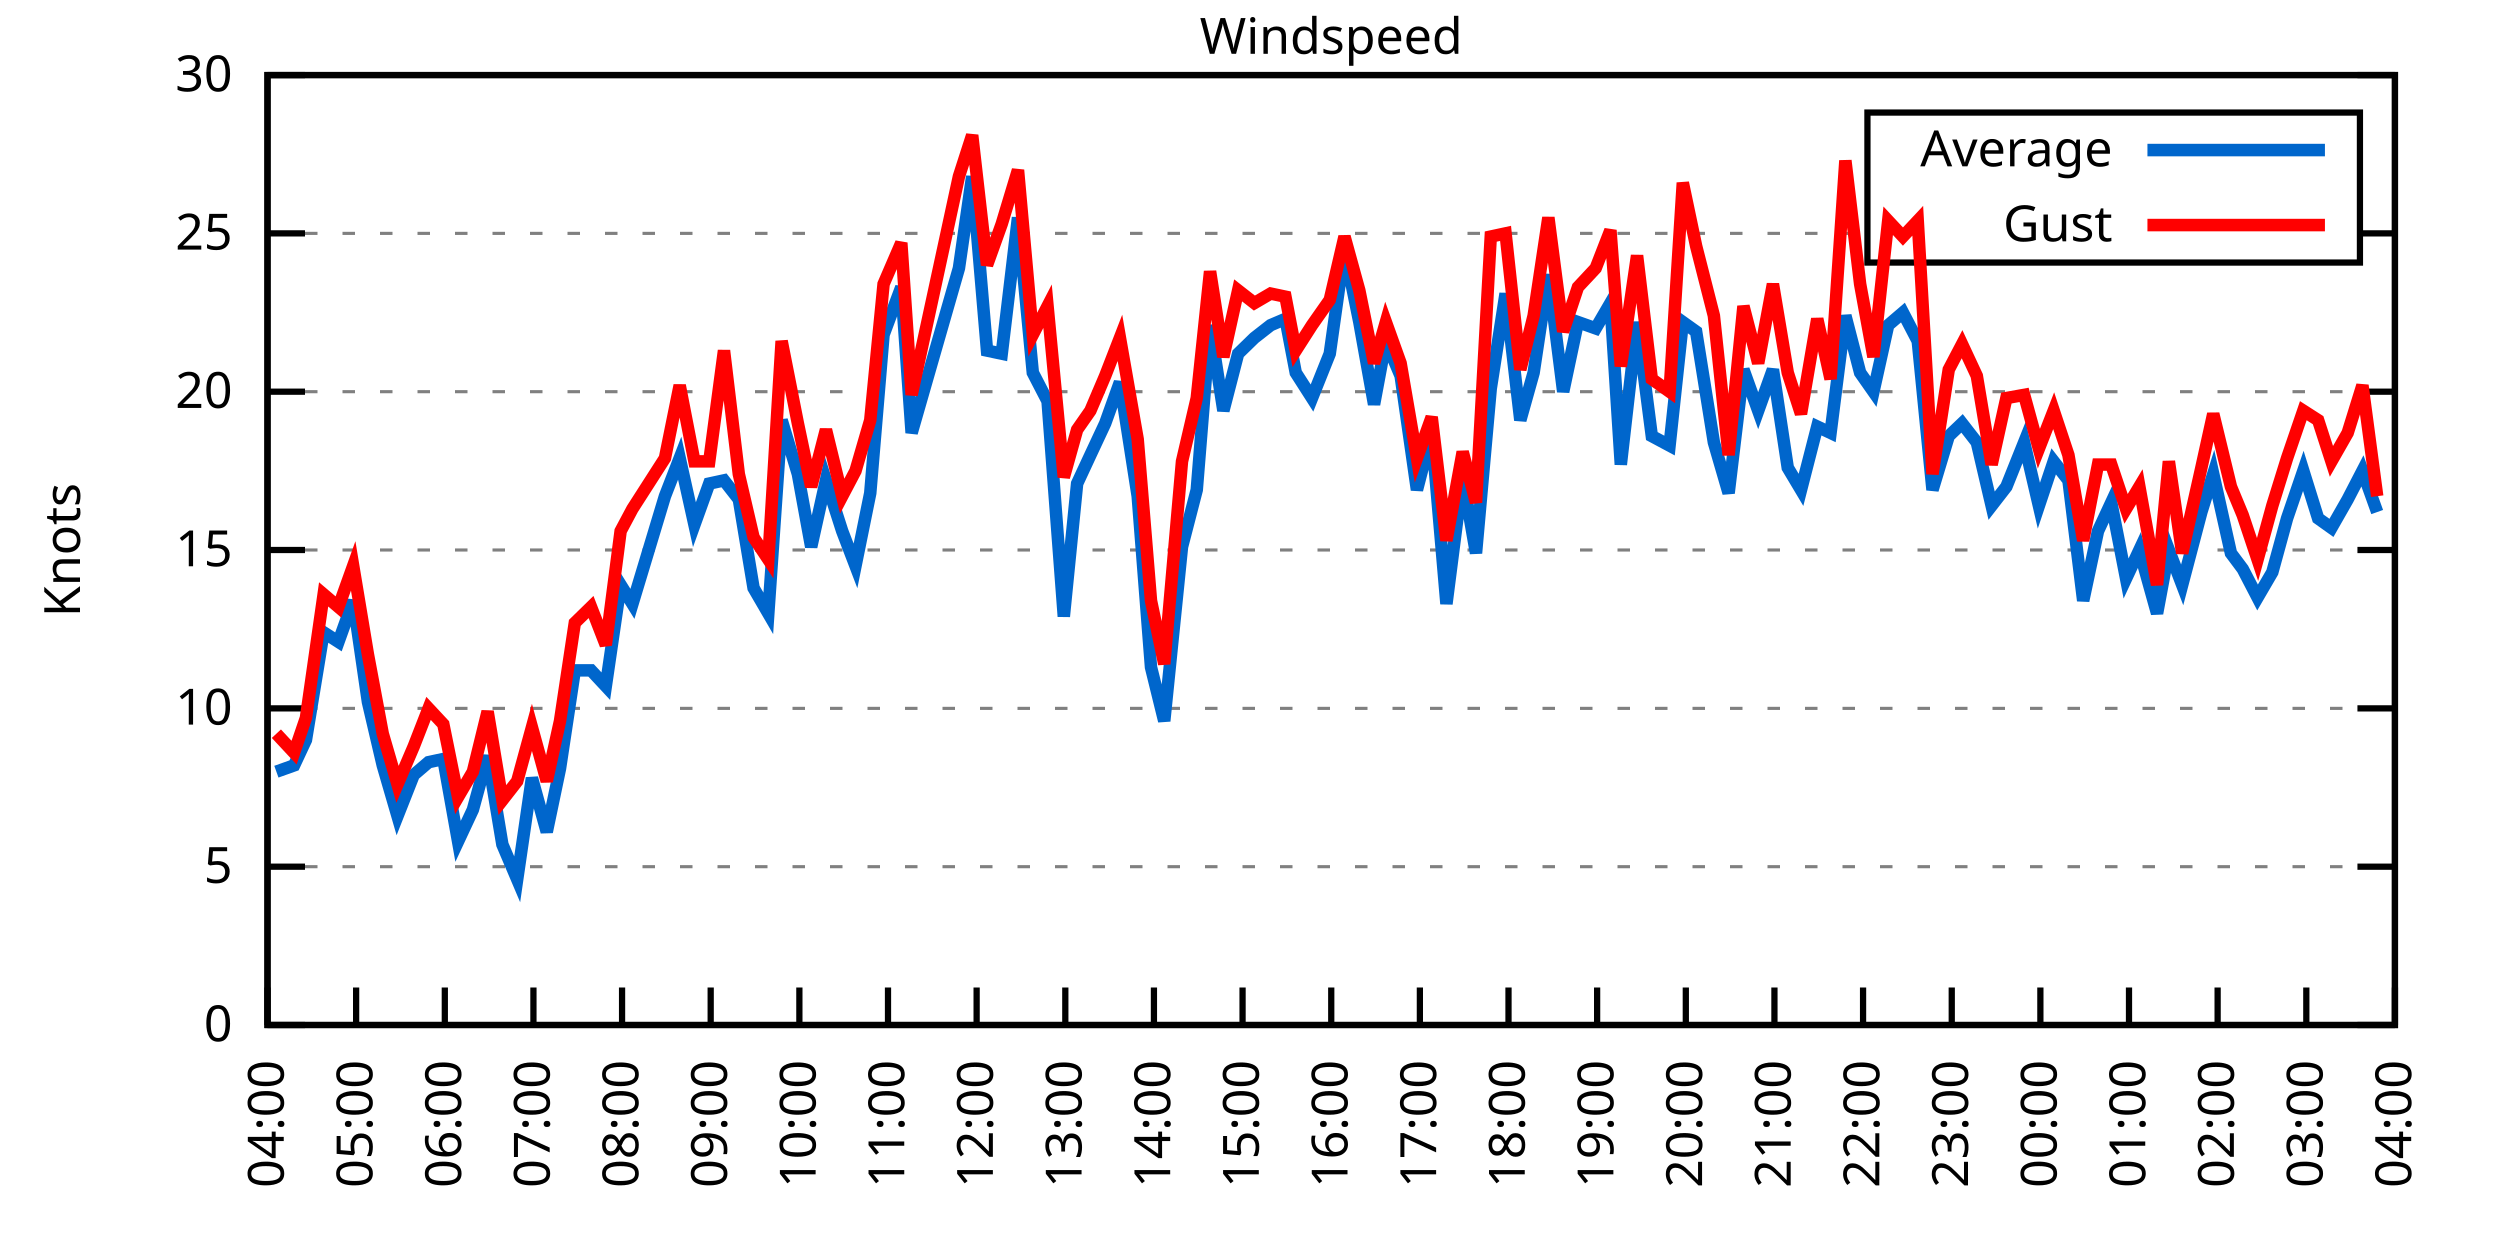
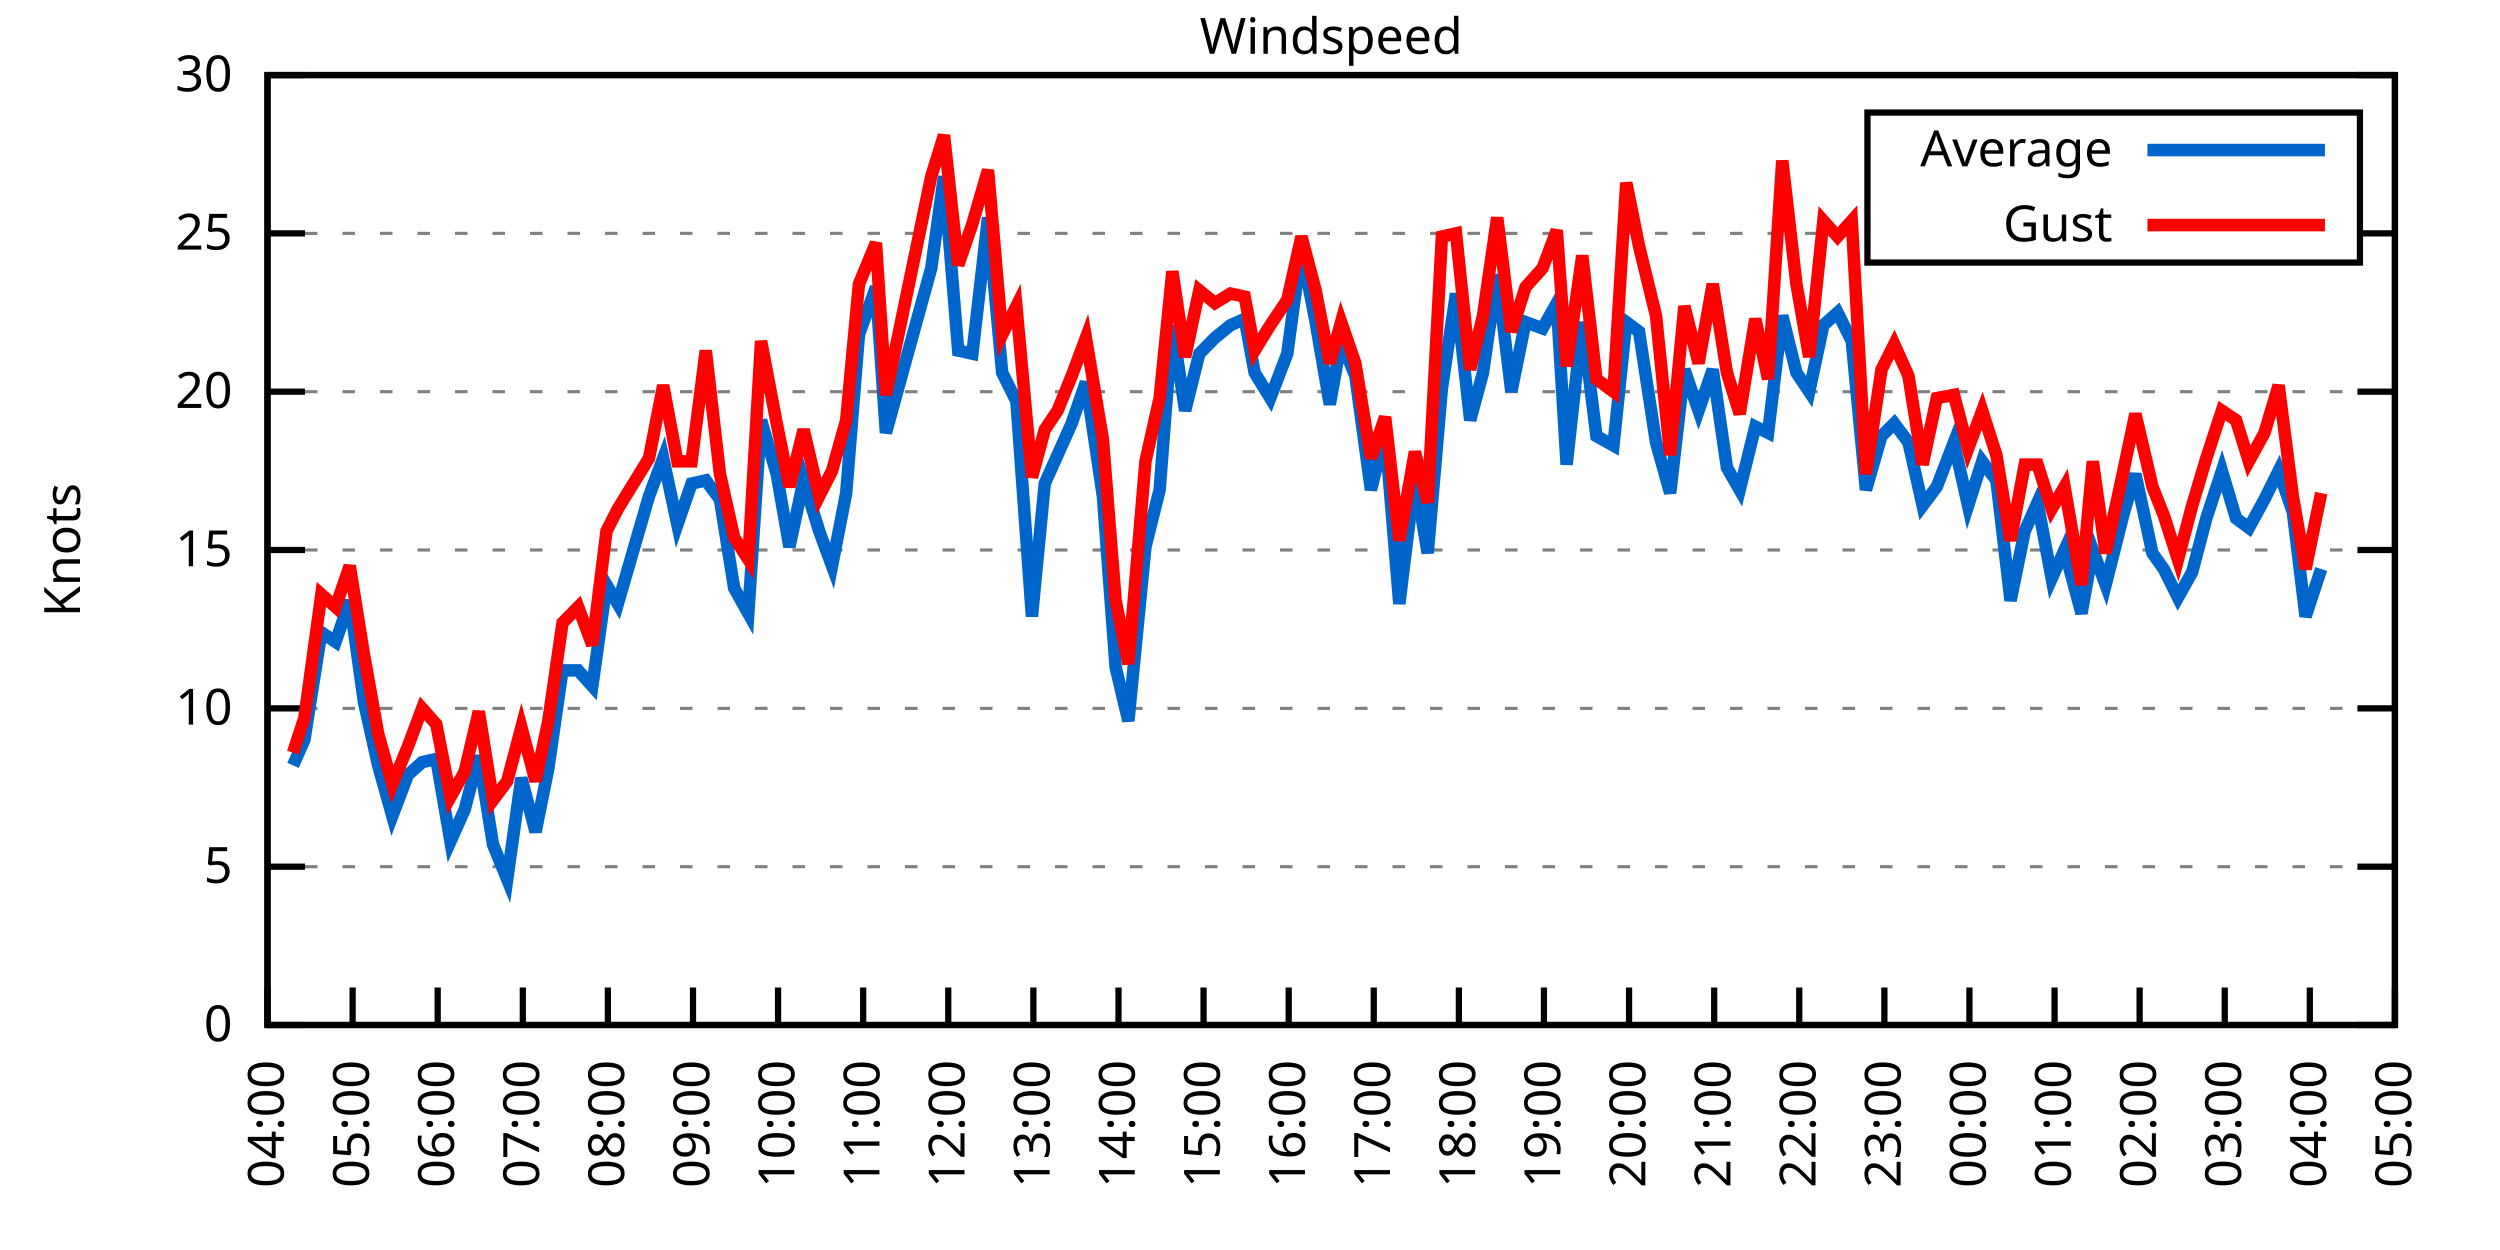
<svg xmlns="http://www.w3.org/2000/svg" xmlns:xlink="http://www.w3.org/1999/xlink" width="400" height="200" viewBox="0 0 400 200">
  <g id="gnuplot_canvas">
    <rect x="0" y="0" width="400" height="200" fill="none" />
    <defs>
      <circle id="gpDot" r="0.5" stroke-width="0.5" stroke="currentColor" />
      <path id="gpPt0" stroke-width="0.333" stroke="currentColor" d="M-1,0 h2 M0,-1 v2" />
      <path id="gpPt1" stroke-width="0.333" stroke="currentColor" d="M-1,-1 L1,1 M1,-1 L-1,1" />
      <path id="gpPt2" stroke-width="0.333" stroke="currentColor" d="M-1,0 L1,0 M0,-1 L0,1 M-1,-1 L1,1 M-1,1 L1,-1" />
      <rect id="gpPt3" stroke-width="0.333" stroke="currentColor" x="-1" y="-1" width="2" height="2" />
      <rect id="gpPt4" stroke-width="0.333" stroke="currentColor" fill="currentColor" x="-1" y="-1" width="2" height="2" />
      <circle id="gpPt5" stroke-width="0.333" stroke="currentColor" cx="0" cy="0" r="1" />
      <use xlink:href="#gpPt5" id="gpPt6" fill="currentColor" stroke="none" />
      <path id="gpPt7" stroke-width="0.333" stroke="currentColor" d="M0,-1.33 L-1.33,0.67 L1.33,0.67 z" />
      <use xlink:href="#gpPt7" id="gpPt8" fill="currentColor" stroke="none" />
      <use xlink:href="#gpPt7" id="gpPt9" stroke="currentColor" transform="rotate(180)" />
      <use xlink:href="#gpPt9" id="gpPt10" fill="currentColor" stroke="none" />
      <use xlink:href="#gpPt3" id="gpPt11" stroke="currentColor" transform="rotate(45)" />
      <use xlink:href="#gpPt11" id="gpPt12" fill="currentColor" stroke="none" />
      <path id="gpPt13" stroke-width="0.333" stroke="currentColor" d="M0,1.330 L1.265,0.411 L0.782,-1.067 L-0.782,-1.076 L-1.265,0.411 z" />
      <use xlink:href="#gpPt13" id="gpPt14" fill="currentColor" stroke="none" />
      <filter id="textbox" filterUnits="objectBoundingBox" x="0" y="0" height="1" width="1">
        <feFlood flood-color="white" flood-opacity="1" result="bgnd" />
        <feComposite in="SourceGraphic" in2="bgnd" operator="atop" />
      </filter>
      <filter id="greybox" filterUnits="objectBoundingBox" x="0" y="0" height="1" width="1">
        <feFlood flood-color="lightgrey" flood-opacity="1" result="grey" />
        <feComposite in="SourceGraphic" in2="grey" operator="atop" />
      </filter>
    </defs>
    <g fill="none" color="white" stroke="currentColor" stroke-width="1.00" stroke-linecap="butt" stroke-linejoin="miter">
</g>
    <g fill="none" color="black" stroke="currentColor" stroke-width="1.00" stroke-linecap="butt" stroke-linejoin="miter">
      <g stroke="none" shape-rendering="crispEdges">
        <polygon fill="rgb(255, 255, 255)" points="42.80,164.00 383.18,164.00 383.18,12.02 42.80,12.02 " />
      </g>
    </g>
    <g fill="none" color="black" stroke="currentColor" stroke-width="1.00" stroke-linecap="butt" stroke-linejoin="miter">
</g>
    <g fill="none" color="black" stroke="black" stroke-width="0.50" stroke-linecap="butt" stroke-linejoin="miter">
</g>
    <g fill="none" color="gray" stroke="currentColor" stroke-width="0.50" stroke-linecap="butt" stroke-linejoin="miter">
      <path stroke="gray" stroke-dasharray="2,4" class="gridline" d="M42.80,164.00 L383.19,164.00  " />
    </g>
    <g fill="none" color="gray" stroke="gray" stroke-width="1.00" stroke-linecap="butt" stroke-linejoin="miter">
</g>
    <g fill="none" color="black" stroke="currentColor" stroke-width="1.00" stroke-linecap="butt" stroke-linejoin="miter">
      <path stroke="black" d="M42.80,164.00 L48.80,164.00 M383.19,164.00 L377.19,164.00  " />
      <g transform="translate(37.20,166.60)" stroke="none" fill="black" font-family="Sans" font-size="8.00" text-anchor="end">
        <text>
          <tspan font-family="Sans"> 0</tspan>
        </text>
      </g>
    </g>
    <g fill="none" color="black" stroke="currentColor" stroke-width="1.00" stroke-linecap="butt" stroke-linejoin="miter">
</g>
    <g fill="none" color="black" stroke="black" stroke-width="0.50" stroke-linecap="butt" stroke-linejoin="miter">
</g>
    <g fill="none" color="gray" stroke="currentColor" stroke-width="0.50" stroke-linecap="butt" stroke-linejoin="miter">
      <path stroke="gray" stroke-dasharray="2,4" class="gridline" d="M42.80,138.67 L383.19,138.67  " />
    </g>
    <g fill="none" color="gray" stroke="gray" stroke-width="1.00" stroke-linecap="butt" stroke-linejoin="miter">
</g>
    <g fill="none" color="black" stroke="currentColor" stroke-width="1.00" stroke-linecap="butt" stroke-linejoin="miter">
      <path stroke="black" d="M42.80,138.67 L48.80,138.67 M383.19,138.67 L377.19,138.67  " />
      <g transform="translate(37.20,141.27)" stroke="none" fill="black" font-family="Sans" font-size="8.00" text-anchor="end">
        <text>
          <tspan font-family="Sans"> 5</tspan>
        </text>
      </g>
    </g>
    <g fill="none" color="black" stroke="currentColor" stroke-width="1.00" stroke-linecap="butt" stroke-linejoin="miter">
</g>
    <g fill="none" color="black" stroke="black" stroke-width="0.50" stroke-linecap="butt" stroke-linejoin="miter">
</g>
    <g fill="none" color="gray" stroke="currentColor" stroke-width="0.50" stroke-linecap="butt" stroke-linejoin="miter">
      <path stroke="gray" stroke-dasharray="2,4" class="gridline" d="M42.80,113.34 L383.19,113.34  " />
    </g>
    <g fill="none" color="gray" stroke="gray" stroke-width="1.00" stroke-linecap="butt" stroke-linejoin="miter">
</g>
    <g fill="none" color="black" stroke="currentColor" stroke-width="1.00" stroke-linecap="butt" stroke-linejoin="miter">
      <path stroke="black" d="M42.80,113.34 L48.80,113.34 M383.19,113.34 L377.19,113.34  " />
      <g transform="translate(37.20,115.94)" stroke="none" fill="black" font-family="Sans" font-size="8.00" text-anchor="end">
        <text>
          <tspan font-family="Sans"> 10</tspan>
        </text>
      </g>
    </g>
    <g fill="none" color="black" stroke="currentColor" stroke-width="1.00" stroke-linecap="butt" stroke-linejoin="miter">
</g>
    <g fill="none" color="black" stroke="black" stroke-width="0.50" stroke-linecap="butt" stroke-linejoin="miter">
</g>
    <g fill="none" color="gray" stroke="currentColor" stroke-width="0.50" stroke-linecap="butt" stroke-linejoin="miter">
      <path stroke="gray" stroke-dasharray="2,4" class="gridline" d="M42.80,88.00 L383.19,88.00  " />
    </g>
    <g fill="none" color="gray" stroke="gray" stroke-width="1.00" stroke-linecap="butt" stroke-linejoin="miter">
</g>
    <g fill="none" color="black" stroke="currentColor" stroke-width="1.00" stroke-linecap="butt" stroke-linejoin="miter">
      <path stroke="black" d="M42.80,88.00 L48.80,88.00 M383.19,88.00 L377.19,88.00  " />
      <g transform="translate(37.20,90.60)" stroke="none" fill="black" font-family="Sans" font-size="8.00" text-anchor="end">
        <text>
          <tspan font-family="Sans"> 15</tspan>
        </text>
      </g>
    </g>
    <g fill="none" color="black" stroke="currentColor" stroke-width="1.00" stroke-linecap="butt" stroke-linejoin="miter">
</g>
    <g fill="none" color="black" stroke="black" stroke-width="0.50" stroke-linecap="butt" stroke-linejoin="miter">
</g>
    <g fill="none" color="gray" stroke="currentColor" stroke-width="0.50" stroke-linecap="butt" stroke-linejoin="miter">
      <path stroke="gray" stroke-dasharray="2,4" class="gridline" d="M42.80,62.67 L383.19,62.67  " />
    </g>
    <g fill="none" color="gray" stroke="gray" stroke-width="1.00" stroke-linecap="butt" stroke-linejoin="miter">
</g>
    <g fill="none" color="black" stroke="currentColor" stroke-width="1.00" stroke-linecap="butt" stroke-linejoin="miter">
      <path stroke="black" d="M42.80,62.67 L48.80,62.67 M383.19,62.67 L377.19,62.67  " />
      <g transform="translate(37.20,65.27)" stroke="none" fill="black" font-family="Sans" font-size="8.00" text-anchor="end">
        <text>
          <tspan font-family="Sans"> 20</tspan>
        </text>
      </g>
    </g>
    <g fill="none" color="black" stroke="currentColor" stroke-width="1.00" stroke-linecap="butt" stroke-linejoin="miter">
</g>
    <g fill="none" color="black" stroke="black" stroke-width="0.50" stroke-linecap="butt" stroke-linejoin="miter">
</g>
    <g fill="none" color="gray" stroke="currentColor" stroke-width="0.50" stroke-linecap="butt" stroke-linejoin="miter">
      <path stroke="gray" stroke-dasharray="2,4" class="gridline" d="M42.80,37.34 L298.79,37.34 M377.59,37.34 L383.19,37.34  " />
    </g>
    <g fill="none" color="gray" stroke="gray" stroke-width="1.00" stroke-linecap="butt" stroke-linejoin="miter">
</g>
    <g fill="none" color="black" stroke="currentColor" stroke-width="1.00" stroke-linecap="butt" stroke-linejoin="miter">
      <path stroke="black" d="M42.80,37.34 L48.80,37.34 M383.19,37.34 L377.19,37.34  " />
      <g transform="translate(37.20,39.94)" stroke="none" fill="black" font-family="Sans" font-size="8.00" text-anchor="end">
        <text>
          <tspan font-family="Sans"> 25</tspan>
        </text>
      </g>
    </g>
    <g fill="none" color="black" stroke="currentColor" stroke-width="1.00" stroke-linecap="butt" stroke-linejoin="miter">
</g>
    <g fill="none" color="black" stroke="black" stroke-width="0.50" stroke-linecap="butt" stroke-linejoin="miter">
</g>
    <g fill="none" color="gray" stroke="currentColor" stroke-width="0.50" stroke-linecap="butt" stroke-linejoin="miter">
      <path stroke="gray" stroke-dasharray="2,4" class="gridline" d="M42.80,12.01 L383.19,12.01  " />
    </g>
    <g fill="none" color="gray" stroke="gray" stroke-width="1.00" stroke-linecap="butt" stroke-linejoin="miter">
</g>
    <g fill="none" color="black" stroke="currentColor" stroke-width="1.00" stroke-linecap="butt" stroke-linejoin="miter">
      <path stroke="black" d="M42.80,12.01 L48.80,12.01 M383.19,12.01 L377.19,12.01  " />
      <g transform="translate(37.20,14.61)" stroke="none" fill="black" font-family="Sans" font-size="8.00" text-anchor="end">
        <text>
          <tspan font-family="Sans"> 30</tspan>
        </text>
      </g>
    </g>
    <g fill="none" color="black" stroke="currentColor" stroke-width="1.00" stroke-linecap="butt" stroke-linejoin="miter">
      <path stroke="black" d="M42.80,164.00 L42.80,158.00  " />
      <g transform="translate(45.40,169.60) rotate(270.00)" stroke="none" fill="black" font-family="Sans" font-size="8.00" text-anchor="end">
        <text>
          <tspan font-family="Sans">04:00</tspan>
        </text>
      </g>
    </g>
    <g fill="none" color="black" stroke="currentColor" stroke-width="1.00" stroke-linecap="butt" stroke-linejoin="miter">
-       <path stroke="black" d="M56.98,164.00 L56.98,158.00  " />
-       <g transform="translate(59.58,169.60) rotate(270.00)" stroke="none" fill="black" font-family="Sans" font-size="8.00" text-anchor="end">
+       <path stroke="black" d="M56.42,164.00 L56.42,158.00  " />
+       <g transform="translate(59.02,169.60) rotate(270.00)" stroke="none" fill="black" font-family="Sans" font-size="8.00" text-anchor="end">
        <text>
          <tspan font-family="Sans">05:00</tspan>
        </text>
      </g>
    </g>
    <g fill="none" color="black" stroke="currentColor" stroke-width="1.00" stroke-linecap="butt" stroke-linejoin="miter">
-       <path stroke="black" d="M71.17,164.00 L71.17,158.00  " />
-       <g transform="translate(73.77,169.60) rotate(270.00)" stroke="none" fill="black" font-family="Sans" font-size="8.00" text-anchor="end">
+       <path stroke="black" d="M70.03,164.00 L70.03,158.00  " />
+       <g transform="translate(72.63,169.60) rotate(270.00)" stroke="none" fill="black" font-family="Sans" font-size="8.00" text-anchor="end">
        <text>
          <tspan font-family="Sans">06:00</tspan>
        </text>
      </g>
    </g>
    <g fill="none" color="black" stroke="currentColor" stroke-width="1.00" stroke-linecap="butt" stroke-linejoin="miter">
-       <path stroke="black" d="M85.35,164.00 L85.35,158.00  " />
-       <g transform="translate(87.95,169.60) rotate(270.00)" stroke="none" fill="black" font-family="Sans" font-size="8.00" text-anchor="end">
+       <path stroke="black" d="M83.65,164.00 L83.65,158.00  " />
+       <g transform="translate(86.25,169.60) rotate(270.00)" stroke="none" fill="black" font-family="Sans" font-size="8.00" text-anchor="end">
        <text>
          <tspan font-family="Sans">07:00</tspan>
        </text>
      </g>
    </g>
    <g fill="none" color="black" stroke="currentColor" stroke-width="1.00" stroke-linecap="butt" stroke-linejoin="miter">
-       <path stroke="black" d="M99.53,164.00 L99.53,158.00  " />
-       <g transform="translate(102.13,169.60) rotate(270.00)" stroke="none" fill="black" font-family="Sans" font-size="8.00" text-anchor="end">
+       <path stroke="black" d="M97.26,164.00 L97.26,158.00  " />
+       <g transform="translate(99.86,169.60) rotate(270.00)" stroke="none" fill="black" font-family="Sans" font-size="8.00" text-anchor="end">
        <text>
          <tspan font-family="Sans">08:00</tspan>
        </text>
      </g>
    </g>
    <g fill="none" color="black" stroke="currentColor" stroke-width="1.00" stroke-linecap="butt" stroke-linejoin="miter">
-       <path stroke="black" d="M113.71,164.00 L113.71,158.00  " />
-       <g transform="translate(116.31,169.60) rotate(270.00)" stroke="none" fill="black" font-family="Sans" font-size="8.00" text-anchor="end">
+       <path stroke="black" d="M110.88,164.00 L110.88,158.00  " />
+       <g transform="translate(113.48,169.60) rotate(270.00)" stroke="none" fill="black" font-family="Sans" font-size="8.00" text-anchor="end">
        <text>
          <tspan font-family="Sans">09:00</tspan>
        </text>
      </g>
    </g>
    <g fill="none" color="black" stroke="currentColor" stroke-width="1.00" stroke-linecap="butt" stroke-linejoin="miter">
-       <path stroke="black" d="M127.90,164.00 L127.90,158.00  " />
-       <g transform="translate(130.50,169.60) rotate(270.00)" stroke="none" fill="black" font-family="Sans" font-size="8.00" text-anchor="end">
+       <path stroke="black" d="M124.49,164.00 L124.49,158.00  " />
+       <g transform="translate(127.09,169.60) rotate(270.00)" stroke="none" fill="black" font-family="Sans" font-size="8.00" text-anchor="end">
        <text>
          <tspan font-family="Sans">10:00</tspan>
        </text>
      </g>
    </g>
    <g fill="none" color="black" stroke="currentColor" stroke-width="1.00" stroke-linecap="butt" stroke-linejoin="miter">
-       <path stroke="black" d="M142.08,164.00 L142.08,158.00  " />
-       <g transform="translate(144.68,169.60) rotate(270.00)" stroke="none" fill="black" font-family="Sans" font-size="8.00" text-anchor="end">
+       <path stroke="black" d="M138.11,164.00 L138.11,158.00  " />
+       <g transform="translate(140.71,169.60) rotate(270.00)" stroke="none" fill="black" font-family="Sans" font-size="8.00" text-anchor="end">
        <text>
          <tspan font-family="Sans">11:00</tspan>
        </text>
      </g>
    </g>
    <g fill="none" color="black" stroke="currentColor" stroke-width="1.00" stroke-linecap="butt" stroke-linejoin="miter">
-       <path stroke="black" d="M156.26,164.00 L156.26,158.00  " />
-       <g transform="translate(158.86,169.60) rotate(270.00)" stroke="none" fill="black" font-family="Sans" font-size="8.00" text-anchor="end">
+       <path stroke="black" d="M151.72,164.00 L151.72,158.00  " />
+       <g transform="translate(154.32,169.60) rotate(270.00)" stroke="none" fill="black" font-family="Sans" font-size="8.00" text-anchor="end">
        <text>
          <tspan font-family="Sans">12:00</tspan>
        </text>
      </g>
    </g>
    <g fill="none" color="black" stroke="currentColor" stroke-width="1.00" stroke-linecap="butt" stroke-linejoin="miter">
-       <path stroke="black" d="M170.45,164.00 L170.45,158.00  " />
-       <g transform="translate(173.05,169.60) rotate(270.00)" stroke="none" fill="black" font-family="Sans" font-size="8.00" text-anchor="end">
+       <path stroke="black" d="M165.34,164.00 L165.34,158.00  " />
+       <g transform="translate(167.94,169.60) rotate(270.00)" stroke="none" fill="black" font-family="Sans" font-size="8.00" text-anchor="end">
        <text>
          <tspan font-family="Sans">13:00</tspan>
        </text>
      </g>
    </g>
    <g fill="none" color="black" stroke="currentColor" stroke-width="1.00" stroke-linecap="butt" stroke-linejoin="miter">
-       <path stroke="black" d="M184.63,164.00 L184.63,158.00  " />
-       <g transform="translate(187.23,169.60) rotate(270.00)" stroke="none" fill="black" font-family="Sans" font-size="8.00" text-anchor="end">
+       <path stroke="black" d="M178.96,164.00 L178.96,158.00  " />
+       <g transform="translate(181.56,169.60) rotate(270.00)" stroke="none" fill="black" font-family="Sans" font-size="8.00" text-anchor="end">
        <text>
          <tspan font-family="Sans">14:00</tspan>
        </text>
      </g>
    </g>
    <g fill="none" color="black" stroke="currentColor" stroke-width="1.00" stroke-linecap="butt" stroke-linejoin="miter">
-       <path stroke="black" d="M198.81,164.00 L198.81,158.00  " />
-       <g transform="translate(201.41,169.60) rotate(270.00)" stroke="none" fill="black" font-family="Sans" font-size="8.00" text-anchor="end">
+       <path stroke="black" d="M192.57,164.00 L192.57,158.00  " />
+       <g transform="translate(195.17,169.60) rotate(270.00)" stroke="none" fill="black" font-family="Sans" font-size="8.00" text-anchor="end">
        <text>
          <tspan font-family="Sans">15:00</tspan>
        </text>
      </g>
    </g>
    <g fill="none" color="black" stroke="currentColor" stroke-width="1.00" stroke-linecap="butt" stroke-linejoin="miter">
-       <path stroke="black" d="M213.00,164.00 L213.00,158.00  " />
-       <g transform="translate(215.60,169.60) rotate(270.00)" stroke="none" fill="black" font-family="Sans" font-size="8.00" text-anchor="end">
+       <path stroke="black" d="M206.19,164.00 L206.19,158.00  " />
+       <g transform="translate(208.79,169.60) rotate(270.00)" stroke="none" fill="black" font-family="Sans" font-size="8.00" text-anchor="end">
        <text>
          <tspan font-family="Sans">16:00</tspan>
        </text>
      </g>
    </g>
    <g fill="none" color="black" stroke="currentColor" stroke-width="1.00" stroke-linecap="butt" stroke-linejoin="miter">
-       <path stroke="black" d="M227.18,164.00 L227.18,158.00  " />
-       <g transform="translate(229.78,169.60) rotate(270.00)" stroke="none" fill="black" font-family="Sans" font-size="8.00" text-anchor="end">
+       <path stroke="black" d="M219.80,164.00 L219.80,158.00  " />
+       <g transform="translate(222.40,169.60) rotate(270.00)" stroke="none" fill="black" font-family="Sans" font-size="8.00" text-anchor="end">
        <text>
          <tspan font-family="Sans">17:00</tspan>
        </text>
      </g>
    </g>
    <g fill="none" color="black" stroke="currentColor" stroke-width="1.00" stroke-linecap="butt" stroke-linejoin="miter">
-       <path stroke="black" d="M241.36,164.00 L241.36,158.00  " />
-       <g transform="translate(243.96,169.60) rotate(270.00)" stroke="none" fill="black" font-family="Sans" font-size="8.00" text-anchor="end">
+       <path stroke="black" d="M233.42,164.00 L233.42,158.00  " />
+       <g transform="translate(236.02,169.60) rotate(270.00)" stroke="none" fill="black" font-family="Sans" font-size="8.00" text-anchor="end">
        <text>
          <tspan font-family="Sans">18:00</tspan>
        </text>
      </g>
    </g>
    <g fill="none" color="black" stroke="currentColor" stroke-width="1.00" stroke-linecap="butt" stroke-linejoin="miter">
-       <path stroke="black" d="M255.54,164.00 L255.54,158.00  " />
-       <g transform="translate(258.14,169.60) rotate(270.00)" stroke="none" fill="black" font-family="Sans" font-size="8.00" text-anchor="end">
+       <path stroke="black" d="M247.03,164.00 L247.03,158.00  " />
+       <g transform="translate(249.63,169.60) rotate(270.00)" stroke="none" fill="black" font-family="Sans" font-size="8.00" text-anchor="end">
        <text>
          <tspan font-family="Sans">19:00</tspan>
        </text>
      </g>
    </g>
    <g fill="none" color="black" stroke="currentColor" stroke-width="1.00" stroke-linecap="butt" stroke-linejoin="miter">
-       <path stroke="black" d="M269.73,164.00 L269.73,158.00  " />
-       <g transform="translate(272.33,169.60) rotate(270.00)" stroke="none" fill="black" font-family="Sans" font-size="8.00" text-anchor="end">
+       <path stroke="black" d="M260.65,164.00 L260.65,158.00  " />
+       <g transform="translate(263.25,169.60) rotate(270.00)" stroke="none" fill="black" font-family="Sans" font-size="8.00" text-anchor="end">
        <text>
          <tspan font-family="Sans">20:00</tspan>
        </text>
      </g>
    </g>
    <g fill="none" color="black" stroke="currentColor" stroke-width="1.00" stroke-linecap="butt" stroke-linejoin="miter">
-       <path stroke="black" d="M283.91,164.00 L283.91,158.00  " />
-       <g transform="translate(286.51,169.60) rotate(270.00)" stroke="none" fill="black" font-family="Sans" font-size="8.00" text-anchor="end">
+       <path stroke="black" d="M274.27,164.00 L274.27,158.00  " />
+       <g transform="translate(276.87,169.60) rotate(270.00)" stroke="none" fill="black" font-family="Sans" font-size="8.00" text-anchor="end">
        <text>
          <tspan font-family="Sans">21:00</tspan>
        </text>
      </g>
    </g>
    <g fill="none" color="black" stroke="currentColor" stroke-width="1.00" stroke-linecap="butt" stroke-linejoin="miter">
-       <path stroke="black" d="M298.09,164.00 L298.09,158.00  " />
-       <g transform="translate(300.69,169.60) rotate(270.00)" stroke="none" fill="black" font-family="Sans" font-size="8.00" text-anchor="end">
+       <path stroke="black" d="M287.88,164.00 L287.88,158.00  " />
+       <g transform="translate(290.48,169.60) rotate(270.00)" stroke="none" fill="black" font-family="Sans" font-size="8.00" text-anchor="end">
        <text>
          <tspan font-family="Sans">22:00</tspan>
        </text>
      </g>
    </g>
    <g fill="none" color="black" stroke="currentColor" stroke-width="1.00" stroke-linecap="butt" stroke-linejoin="miter">
-       <path stroke="black" d="M312.28,164.00 L312.28,158.00  " />
-       <g transform="translate(314.88,169.60) rotate(270.00)" stroke="none" fill="black" font-family="Sans" font-size="8.00" text-anchor="end">
+       <path stroke="black" d="M301.50,164.00 L301.50,158.00  " />
+       <g transform="translate(304.10,169.60) rotate(270.00)" stroke="none" fill="black" font-family="Sans" font-size="8.00" text-anchor="end">
        <text>
          <tspan font-family="Sans">23:00</tspan>
        </text>
      </g>
    </g>
    <g fill="none" color="black" stroke="currentColor" stroke-width="1.00" stroke-linecap="butt" stroke-linejoin="miter">
-       <path stroke="black" d="M326.46,164.00 L326.46,158.00  " />
-       <g transform="translate(329.06,169.60) rotate(270.00)" stroke="none" fill="black" font-family="Sans" font-size="8.00" text-anchor="end">
+       <path stroke="black" d="M315.11,164.00 L315.11,158.00  " />
+       <g transform="translate(317.71,169.60) rotate(270.00)" stroke="none" fill="black" font-family="Sans" font-size="8.00" text-anchor="end">
        <text>
          <tspan font-family="Sans">00:00</tspan>
        </text>
      </g>
    </g>
    <g fill="none" color="black" stroke="currentColor" stroke-width="1.00" stroke-linecap="butt" stroke-linejoin="miter">
-       <path stroke="black" d="M340.64,164.00 L340.64,158.00  " />
-       <g transform="translate(343.24,169.60) rotate(270.00)" stroke="none" fill="black" font-family="Sans" font-size="8.00" text-anchor="end">
+       <path stroke="black" d="M328.73,164.00 L328.73,158.00  " />
+       <g transform="translate(331.33,169.60) rotate(270.00)" stroke="none" fill="black" font-family="Sans" font-size="8.00" text-anchor="end">
        <text>
          <tspan font-family="Sans">01:00</tspan>
        </text>
      </g>
    </g>
    <g fill="none" color="black" stroke="currentColor" stroke-width="1.00" stroke-linecap="butt" stroke-linejoin="miter">
-       <path stroke="black" d="M354.82,164.00 L354.82,158.00  " />
-       <g transform="translate(357.42,169.60) rotate(270.00)" stroke="none" fill="black" font-family="Sans" font-size="8.00" text-anchor="end">
+       <path stroke="black" d="M342.34,164.00 L342.34,158.00  " />
+       <g transform="translate(344.94,169.60) rotate(270.00)" stroke="none" fill="black" font-family="Sans" font-size="8.00" text-anchor="end">
        <text>
          <tspan font-family="Sans">02:00</tspan>
        </text>
      </g>
    </g>
    <g fill="none" color="black" stroke="currentColor" stroke-width="1.00" stroke-linecap="butt" stroke-linejoin="miter">
-       <path stroke="black" d="M369.01,164.00 L369.01,158.00  " />
-       <g transform="translate(371.61,169.60) rotate(270.00)" stroke="none" fill="black" font-family="Sans" font-size="8.00" text-anchor="end">
+       <path stroke="black" d="M355.96,164.00 L355.96,158.00  " />
+       <g transform="translate(358.56,169.60) rotate(270.00)" stroke="none" fill="black" font-family="Sans" font-size="8.00" text-anchor="end">
        <text>
          <tspan font-family="Sans">03:00</tspan>
+         </text>
+       </g>
+     </g>
+     <g fill="none" color="black" stroke="currentColor" stroke-width="1.00" stroke-linecap="butt" stroke-linejoin="miter">
+       <path stroke="black" d="M369.57,164.00 L369.57,158.00  " />
+       <g transform="translate(372.17,169.60) rotate(270.00)" stroke="none" fill="black" font-family="Sans" font-size="8.00" text-anchor="end">
+         <text>
+           <tspan font-family="Sans">04:00</tspan>
        </text>
      </g>
    </g>
    <g fill="none" color="black" stroke="currentColor" stroke-width="1.00" stroke-linecap="butt" stroke-linejoin="miter">
      <path stroke="black" d="M383.19,164.00 L383.19,158.00  " />
      <g transform="translate(385.79,169.60) rotate(270.00)" stroke="none" fill="black" font-family="Sans" font-size="8.00" text-anchor="end">
        <text>
-           <tspan font-family="Sans">04:00</tspan>
+           <tspan font-family="Sans">05:00</tspan>
        </text>
      </g>
    </g>
    <g fill="none" color="black" stroke="currentColor" stroke-width="1.00" stroke-linecap="butt" stroke-linejoin="miter">
</g>
    <g fill="none" color="black" stroke="currentColor" stroke-width="1.00" stroke-linecap="butt" stroke-linejoin="miter">
      <path stroke="black" d="M42.80,12.01 L42.80,164.00 L383.19,164.00 L383.19,12.01 L42.80,12.01 Z  " />
    </g>
    <g fill="none" color="black" stroke="currentColor" stroke-width="1.00" stroke-linecap="butt" stroke-linejoin="miter">
</g>
    <g fill="none" color="black" stroke="currentColor" stroke-width="1.00" stroke-linecap="butt" stroke-linejoin="miter">
      <path stroke="black" d="M298.79,42.01 L298.79,18.01 L377.59,18.01 L377.59,42.01 L298.79,42.01 Z  " />
    </g>
    <g id="Windspeed_plot_1">
      <g fill="none" color="white" stroke="black" stroke-width="2.00" stroke-linecap="butt" stroke-linejoin="miter">
</g>
      <g fill="none" color="black" stroke="currentColor" stroke-width="2.00" stroke-linecap="butt" stroke-linejoin="miter">
        <g transform="translate(337.99,26.61)" stroke="none" fill="black" font-family="Sans" font-size="8.00" text-anchor="end">
          <text>
            <tspan font-family="Sans">Average</tspan>
          </text>
        </g>
      </g>
      <g fill="none" color="black" stroke="currentColor" stroke-width="2.00" stroke-linecap="butt" stroke-linejoin="miter">
-         <path stroke="rgb(  0, 102, 204)" d="M343.59,24.01 L371.99,24.01 M44.22,123.47 L47.05,122.46 L48.95,118.40 L51.78,101.18 L54.15,102.70 L56.51,96.11   L58.87,112.32 L61.24,122.46 L63.60,130.56 L66.20,123.98 L68.57,121.95 L70.93,121.44 L73.29,134.62 L75.66,129.55   L78.02,120.94 L80.38,135.12 L82.75,140.69 L85.11,124.48 L87.48,133.10 L89.60,122.96 L91.97,107.26 L94.57,107.26   L96.93,109.79 L99.30,93.58 L101.19,96.62 L106.39,79.39 L108.75,73.31 L111.11,83.95 L113.48,77.37 L115.84,76.86   L118.21,79.90 L120.57,94.08 L122.93,98.14 L125.06,67.23 L127.66,75.85 L129.79,87.50 L132.15,76.86 L134.75,84.97   L136.88,90.54 L139.24,78.89 L141.37,53.55 L144.21,45.95 L145.86,69.26 L153.43,42.91 L155.55,28.22 L157.92,56.09   L160.28,56.59 L162.88,34.81 L165.25,59.63 L167.61,64.19 L170.21,98.64 L172.34,77.37 L174.46,72.81 L176.83,67.74   L179.19,61.15 L182.03,79.39 L184.16,106.75 L186.28,115.36 L189.12,87.50 L191.48,78.38 L193.61,52.03 L195.74,65.71   L198.10,56.59 L200.70,54.06 L203.30,52.03 L205.67,51.02 L207.32,59.63 L209.92,63.69 L212.76,56.59 L215.12,39.87   L217.49,51.53 L219.85,64.70 L221.74,54.57 L224.10,60.14 L226.71,78.38 L229.07,69.26 L231.43,96.62 L234.03,76.35   L236.16,88.51 L238.52,62.17 L240.89,46.97 L243.25,67.23 L245.38,59.63 L247.74,43.93 L250.11,62.67 L252.47,51.53   L255.31,52.54 L257.67,48.49 L259.33,74.33 L261.93,51.53 L264.29,69.77 L267.13,71.29 L269.25,51.53 L271.38,53.05   L274.22,70.78 L276.58,78.89 L278.95,59.13 L281.31,65.71 L283.67,59.13 L286.04,74.83 L288.16,78.38 L290.76,68.25   L292.89,69.26 L295.26,50.51 L297.62,59.63 L299.75,62.67 L302.11,52.03 L304.47,50.01 L306.84,54.57 L309.20,78.38   L311.80,69.77 L313.93,67.74 L316.29,70.78 L318.66,80.91 L321.02,77.87 L323.86,70.78 L326.22,80.91 L328.59,73.82   L330.95,76.86 L333.31,96.11 L335.68,84.97 L337.80,80.41 L340.17,92.56 L342.30,88.00 L345.13,98.14 L347.02,88.00   L349.15,93.58 L352.22,81.93 L354.12,75.85 L356.95,88.51 L358.84,91.04 L361.21,95.60 L363.57,91.55 L365.93,82.94   L368.53,75.34 L370.90,82.94 L373.03,84.46 L375.63,79.90 L377.99,75.34 L380.35,81.93  " />
+         <path stroke="rgb(  0, 102, 204)" d="M343.59,24.01 L371.99,24.01 M46.88,122.46 L48.70,118.40 L51.42,101.18 L53.69,102.70 L55.96,96.11 L58.23,112.32   L60.50,122.46 L62.77,130.56 L65.27,123.98 L67.54,121.95 L69.80,121.44 L72.07,134.62 L74.34,129.55 L76.61,120.94   L78.88,135.12 L81.15,140.69 L83.42,124.48 L85.69,133.10 L87.73,122.96 L90.00,107.26 L92.50,107.26 L94.77,109.79   L97.04,93.58 L98.85,96.62 L103.84,79.39 L106.11,73.31 L108.38,83.95 L110.65,77.37 L112.92,76.86 L115.19,79.90   L117.46,94.08 L119.73,98.14 L121.77,67.23 L124.27,75.85 L126.31,87.50 L128.58,76.86 L131.07,84.97 L133.12,90.54   L135.39,78.89 L137.43,53.55 L140.15,45.95 L141.74,69.26 L149.00,42.91 L151.04,28.22 L153.31,56.09 L155.58,56.59   L158.08,34.81 L160.35,59.63 L162.62,64.19 L165.11,98.64 L167.16,77.37 L169.20,72.81 L171.47,67.74 L173.74,61.15   L176.46,79.39 L178.50,106.75 L180.54,115.36 L183.27,87.50 L185.54,78.38 L187.58,52.03 L189.62,65.71 L191.89,56.59   L194.39,54.06 L196.88,52.03 L199.15,51.02 L200.74,59.63 L203.24,63.69 L205.96,56.59 L208.23,39.87 L210.50,51.53   L212.77,64.70 L214.58,54.57 L216.85,60.14 L219.35,78.38 L221.62,69.26 L223.89,96.62 L226.38,76.35 L228.43,88.51   L230.70,62.17 L232.96,46.97 L235.23,67.23 L237.28,59.63 L239.55,43.93 L241.81,62.67 L244.08,51.53 L246.81,52.54   L249.08,48.49 L250.66,74.33 L253.16,51.53 L255.43,69.77 L258.15,71.29 L260.20,51.53 L262.24,53.05 L264.96,70.78   L267.23,78.89 L269.50,59.13 L271.77,65.71 L274.04,59.13 L276.31,74.83 L278.35,78.38 L280.85,68.25 L282.89,69.26   L285.16,50.51 L287.43,59.63 L289.47,62.67 L291.74,52.03 L294.01,50.01 L296.28,54.57 L298.55,78.38 L301.04,69.77   L303.08,67.74 L305.35,70.78 L307.62,80.91 L309.89,77.87 L312.62,70.78 L314.89,80.91 L317.15,73.82 L319.42,76.86   L321.69,96.11 L323.96,84.97 L326.00,80.41 L328.27,92.56 L330.32,88.00 L333.04,98.14 L334.85,88.00 L336.90,93.58   L339.85,81.93 L341.66,75.85 L344.39,88.51 L346.20,91.04 L348.47,95.60 L350.74,91.55 L353.01,82.94 L355.50,75.34   L357.77,82.94 L359.82,84.46 L362.31,79.90 L364.58,75.34 L366.85,81.93 L368.89,98.64 L371.39,91.04  " />
      </g>
    </g>
    <g id="Windspeed_plot_2">
      <g fill="none" color="black" stroke="currentColor" stroke-width="2.00" stroke-linecap="butt" stroke-linejoin="miter">
        <g transform="translate(337.99,38.61)" stroke="none" fill="black" font-family="Sans" font-size="8.00" text-anchor="end">
          <text>
            <tspan font-family="Sans">Gust</tspan>
          </text>
        </g>
      </g>
      <g fill="none" color="black" stroke="currentColor" stroke-width="2.00" stroke-linecap="butt" stroke-linejoin="miter">
-         <path stroke="rgb(255,   0,   0)" d="M343.59,36.01 L371.99,36.01 M44.22,117.39 L47.05,120.43 L48.95,114.86 L51.78,95.10 L54.15,97.12 L56.51,90.54   L58.87,104.72 L61.24,117.39 L63.60,125.50 L66.20,119.42 L68.57,113.34 L70.93,115.87 L73.29,127.52 L75.66,123.47   L78.02,113.84 L80.38,128.03 L82.75,124.99 L85.11,116.38 L87.48,124.99 L89.60,115.36 L91.97,99.66 L94.57,97.12   L96.93,103.20 L99.30,84.97 L101.19,81.42 L106.39,73.31 L108.75,61.66 L111.11,73.82 L113.48,73.82 L115.84,56.09   L118.21,75.85 L120.57,85.98 L122.93,89.52 L125.06,54.57 L127.66,67.74 L129.79,77.87 L132.15,68.75 L134.75,79.39   L136.88,75.34 L139.24,67.23 L141.37,45.45 L144.21,38.86 L145.86,63.18 L153.43,28.22 L155.55,21.64 L157.92,42.41   L160.28,35.82 L162.88,27.21 L165.25,53.55 L167.61,48.99 L170.21,76.35 L172.34,68.75 L174.46,65.71 L176.83,60.14   L179.19,54.06 L182.03,70.27 L184.16,96.11 L186.28,106.24 L189.12,73.82 L191.48,63.69 L193.61,43.42 L195.74,57.10   L198.10,46.46 L200.70,48.49 L203.30,46.97 L205.67,47.47 L207.32,56.09 L209.92,52.03 L212.76,47.98 L215.12,37.85   L217.49,46.46 L219.85,58.11 L221.74,51.53 L224.10,58.11 L226.71,73.31 L229.07,66.73 L231.43,86.49 L234.03,72.30   L236.16,80.41 L238.52,37.85 L240.89,37.34 L243.25,59.13 L245.38,50.51 L247.74,34.81 L250.11,53.05 L252.47,45.95   L255.31,42.91 L257.67,36.84 L259.33,58.62 L261.93,40.89 L264.29,60.65 L267.13,62.67 L269.25,29.24 L271.38,39.37   L274.22,50.51 L276.58,72.81 L278.95,48.99 L281.31,58.11 L283.67,45.45 L286.04,59.63 L288.16,66.22 L290.76,51.02   L292.89,60.65 L295.26,25.69 L297.62,45.45 L299.75,57.10 L302.11,35.32 L304.47,37.85 L306.84,35.32 L309.20,75.85   L311.80,59.13 L313.93,55.07 L316.29,60.14 L318.66,74.33 L321.02,63.69 L323.86,63.18 L326.22,71.79 L328.59,65.71   L330.95,72.81 L333.31,86.49 L335.68,74.33 L337.80,74.33 L340.17,81.42 L342.30,77.87 L345.13,93.58 L347.02,73.82   L349.15,88.51 L352.22,74.83 L354.12,66.22 L356.95,77.87 L358.84,82.43 L361.21,89.52 L363.57,80.91 L365.93,73.31   L368.53,65.71 L370.90,67.23 L373.03,73.82 L375.63,69.26 L377.99,61.66 L380.35,79.39  " />
+         <path stroke="rgb(255,   0,   0)" d="M343.59,36.01 L371.99,36.01 M46.88,120.43 L48.70,114.86 L51.42,95.10 L53.69,97.12 L55.96,90.54 L58.23,104.72   L60.50,117.39 L62.77,125.50 L65.27,119.42 L67.54,113.34 L69.80,115.87 L72.07,127.52 L74.34,123.47 L76.61,113.84   L78.88,128.03 L81.15,124.99 L83.42,116.38 L85.69,124.99 L87.73,115.36 L90.00,99.66 L92.50,97.12 L94.77,103.20   L97.04,84.97 L98.85,81.42 L103.84,73.31 L106.11,61.66 L108.38,73.82 L110.65,73.82 L112.92,56.09 L115.19,75.85   L117.46,85.98 L119.73,89.52 L121.77,54.57 L124.27,67.74 L126.31,77.87 L128.58,68.75 L131.07,79.39 L133.12,75.34   L135.39,67.23 L137.43,45.45 L140.15,38.86 L141.74,63.18 L149.00,28.22 L151.04,21.64 L153.31,42.41 L155.58,35.82   L158.08,27.21 L160.35,53.55 L162.62,48.99 L165.11,76.35 L167.16,68.75 L169.20,65.71 L171.47,60.14 L173.74,54.06   L176.46,70.27 L178.50,96.11 L180.54,106.24 L183.27,73.82 L185.54,63.69 L187.58,43.42 L189.62,57.10 L191.89,46.46   L194.39,48.49 L196.88,46.97 L199.15,47.47 L200.74,56.09 L203.24,52.03 L205.96,47.98 L208.23,37.85 L210.50,46.46   L212.77,58.11 L214.58,51.53 L216.85,58.11 L219.35,73.31 L221.62,66.73 L223.89,86.49 L226.38,72.30 L228.43,80.41   L230.70,37.85 L232.96,37.34 L235.23,59.13 L237.28,50.51 L239.55,34.81 L241.81,53.05 L244.08,45.95 L246.81,42.91   L249.08,36.84 L250.66,58.62 L253.16,40.89 L255.43,60.65 L258.15,62.67 L260.20,29.24 L262.24,39.37 L264.96,50.51   L267.23,72.81 L269.50,48.99 L271.77,58.11 L274.04,45.45 L276.31,59.63 L278.35,66.22 L280.85,51.02 L282.89,60.65   L285.16,25.69 L287.43,45.45 L289.47,57.10 L291.74,35.32 L294.01,37.85 L296.28,35.32 L298.55,75.85 L301.04,59.13   L303.08,55.07 L305.35,60.14 L307.62,74.33 L309.89,63.69 L312.62,63.18 L314.89,71.79 L317.15,65.71 L319.42,72.81   L321.69,86.49 L323.96,74.33 L326.00,74.33 L328.27,81.42 L330.32,77.87 L333.04,93.58 L334.85,73.82 L336.90,88.51   L339.85,74.83 L341.66,66.22 L344.39,77.87 L346.20,82.43 L348.47,89.52 L350.74,80.91 L353.01,73.31 L355.50,65.71   L357.77,67.23 L359.82,73.82 L362.31,69.26 L364.58,61.66 L366.85,79.39 L368.89,91.04 L371.39,78.89  " />
      </g>
    </g>
    <g fill="none" color="black" stroke="currentColor" stroke-width="2.00" stroke-linecap="butt" stroke-linejoin="miter">
</g>
    <g fill="none" color="black" stroke="black" stroke-width="1.00" stroke-linecap="butt" stroke-linejoin="miter">
</g>
    <g fill="none" color="black" stroke="currentColor" stroke-width="1.00" stroke-linecap="butt" stroke-linejoin="miter">
      <path stroke="black" d="M42.80,12.01 L42.80,164.00 L383.19,164.00 L383.19,12.01 L42.80,12.01 Z  " />
      <g transform="translate(12.80,88.01) rotate(270.00)" stroke="none" fill="black" font-family="Sans" font-size="8.00" text-anchor="middle">
        <text>
          <tspan font-family="Sans">Knots</tspan>
        </text>
      </g>
    </g>
    <g fill="none" color="black" stroke="currentColor" stroke-width="1.00" stroke-linecap="butt" stroke-linejoin="miter">
</g>
    <g fill="none" color="black" stroke="currentColor" stroke-width="1.00" stroke-linecap="butt" stroke-linejoin="miter">
      <g transform="translate(212.99,8.61)" stroke="none" fill="black" font-family="Sans" font-size="8.00" text-anchor="middle">
        <text>
          <tspan font-family="Sans">Windspeed</tspan>
        </text>
      </g>
    </g>
    <g fill="none" color="black" stroke="currentColor" stroke-width="1.00" stroke-linecap="butt" stroke-linejoin="miter">
</g>
  </g>
</svg>
